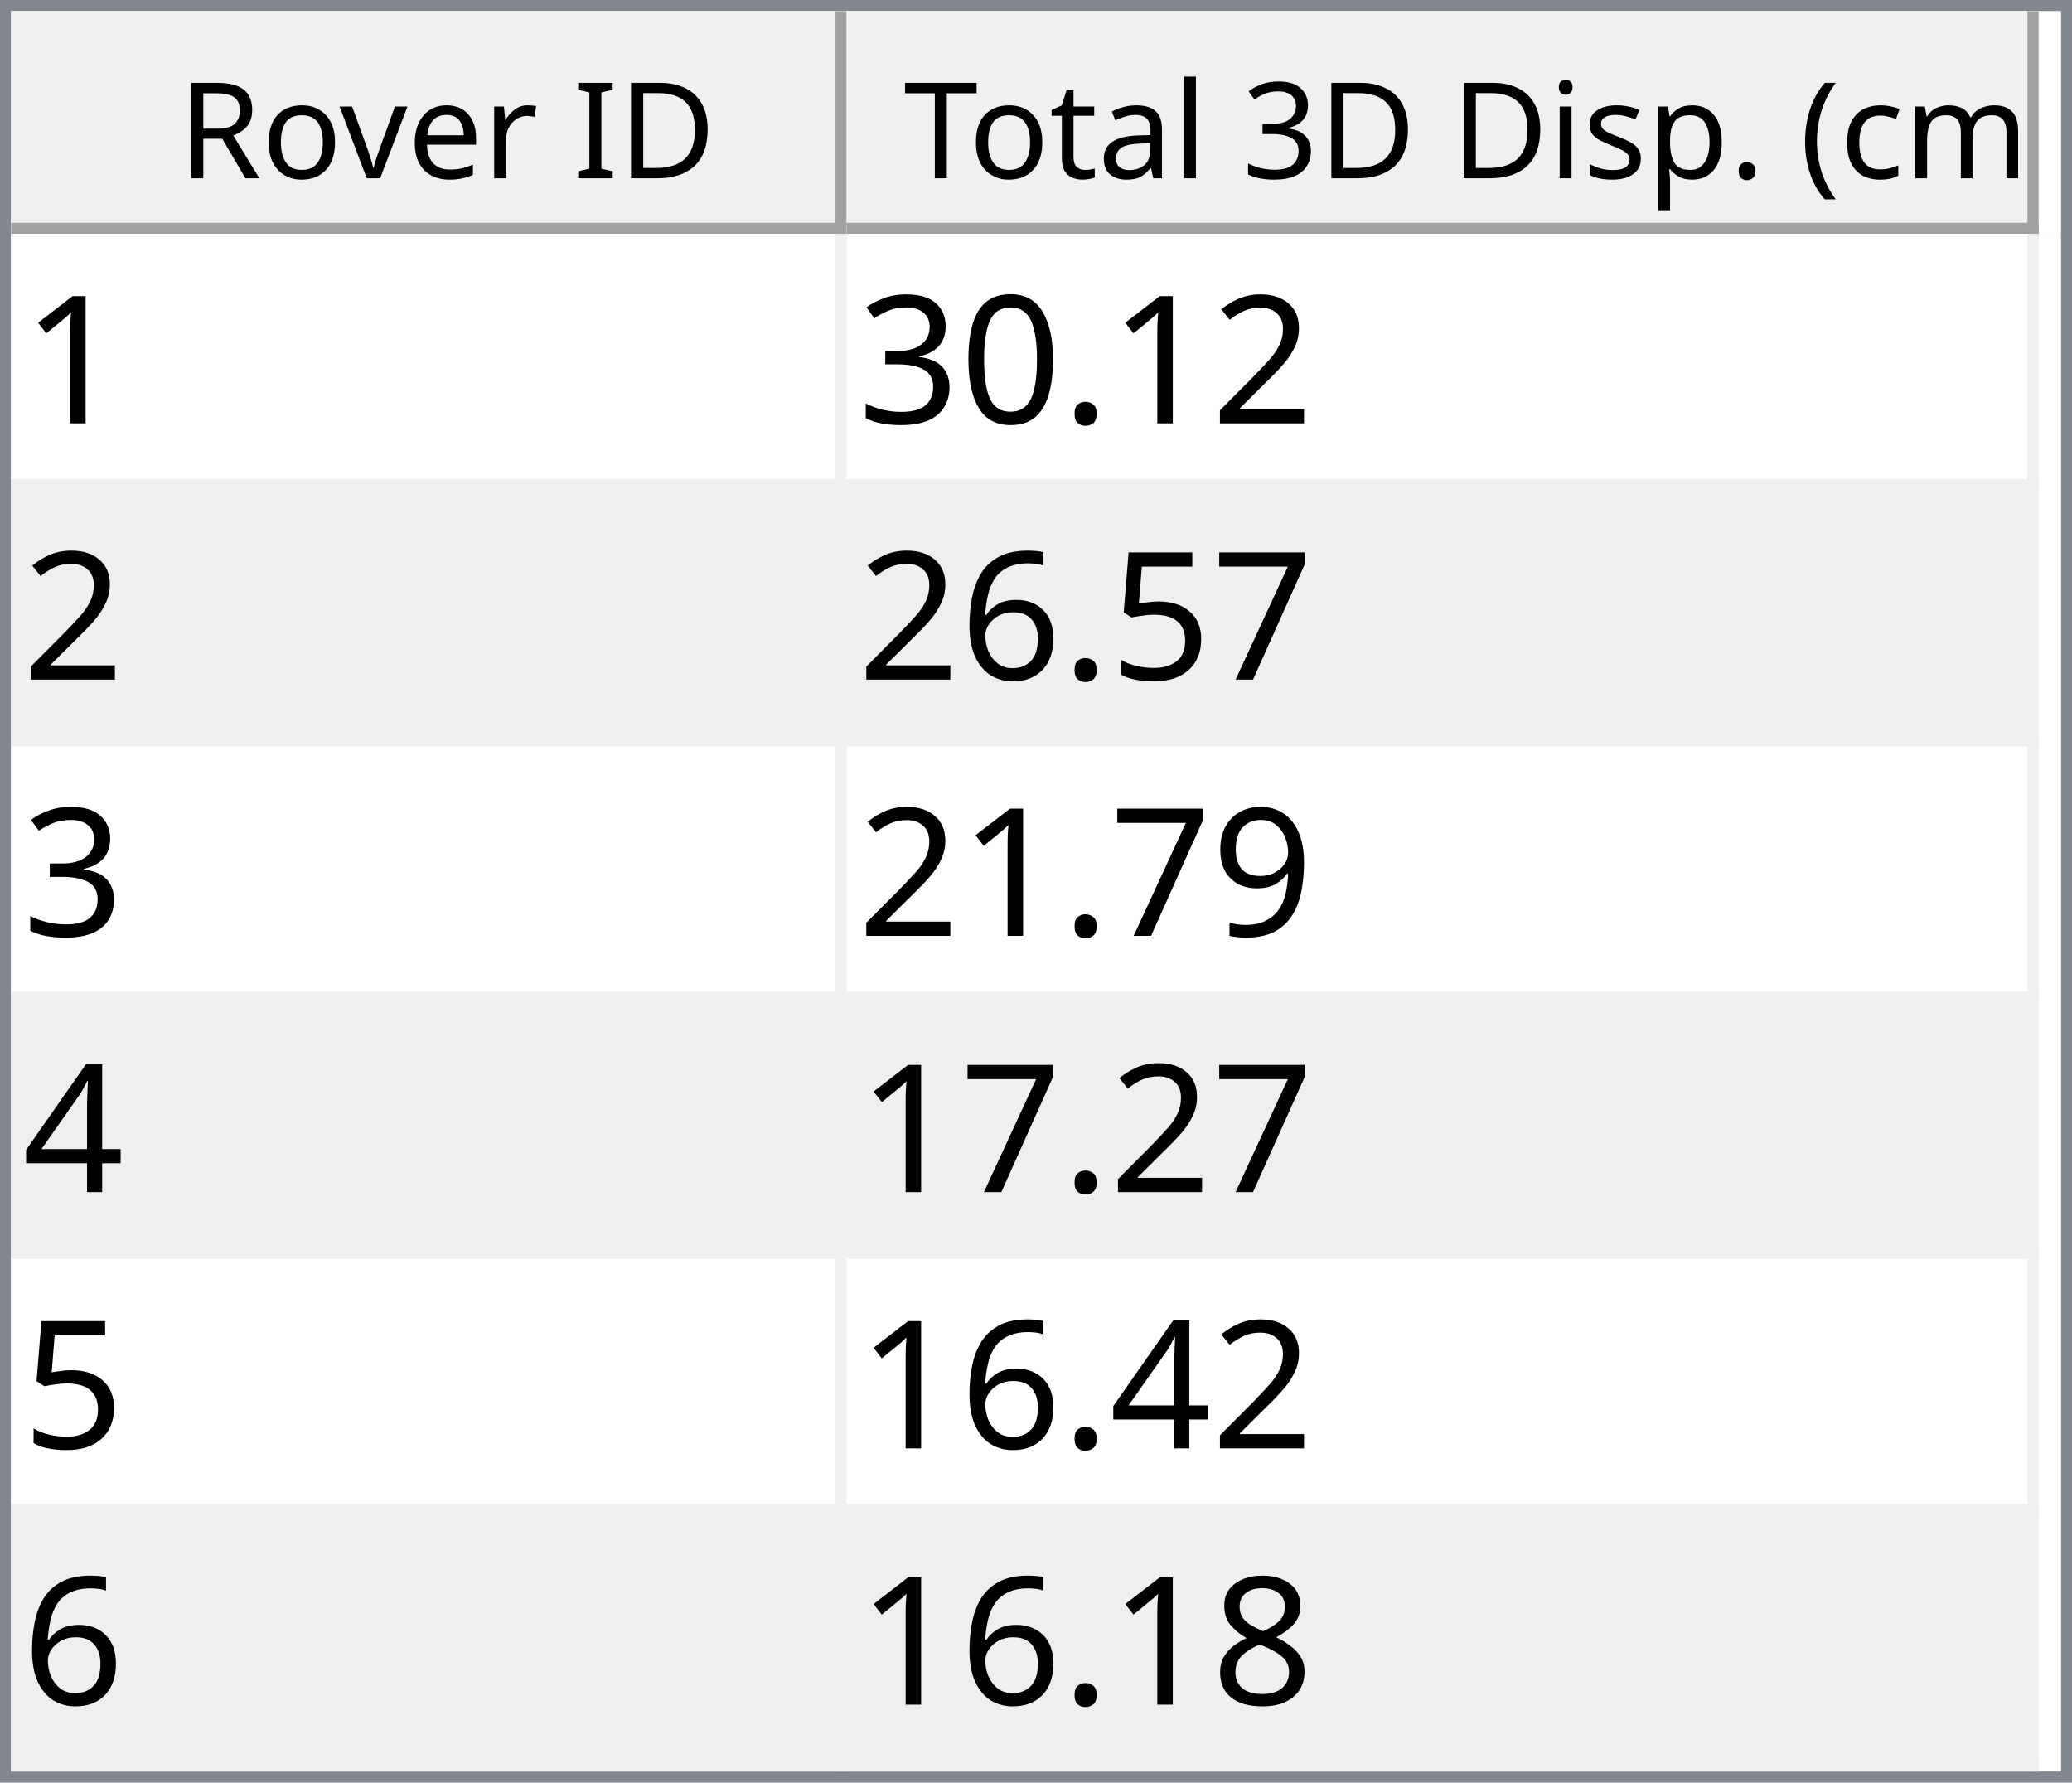
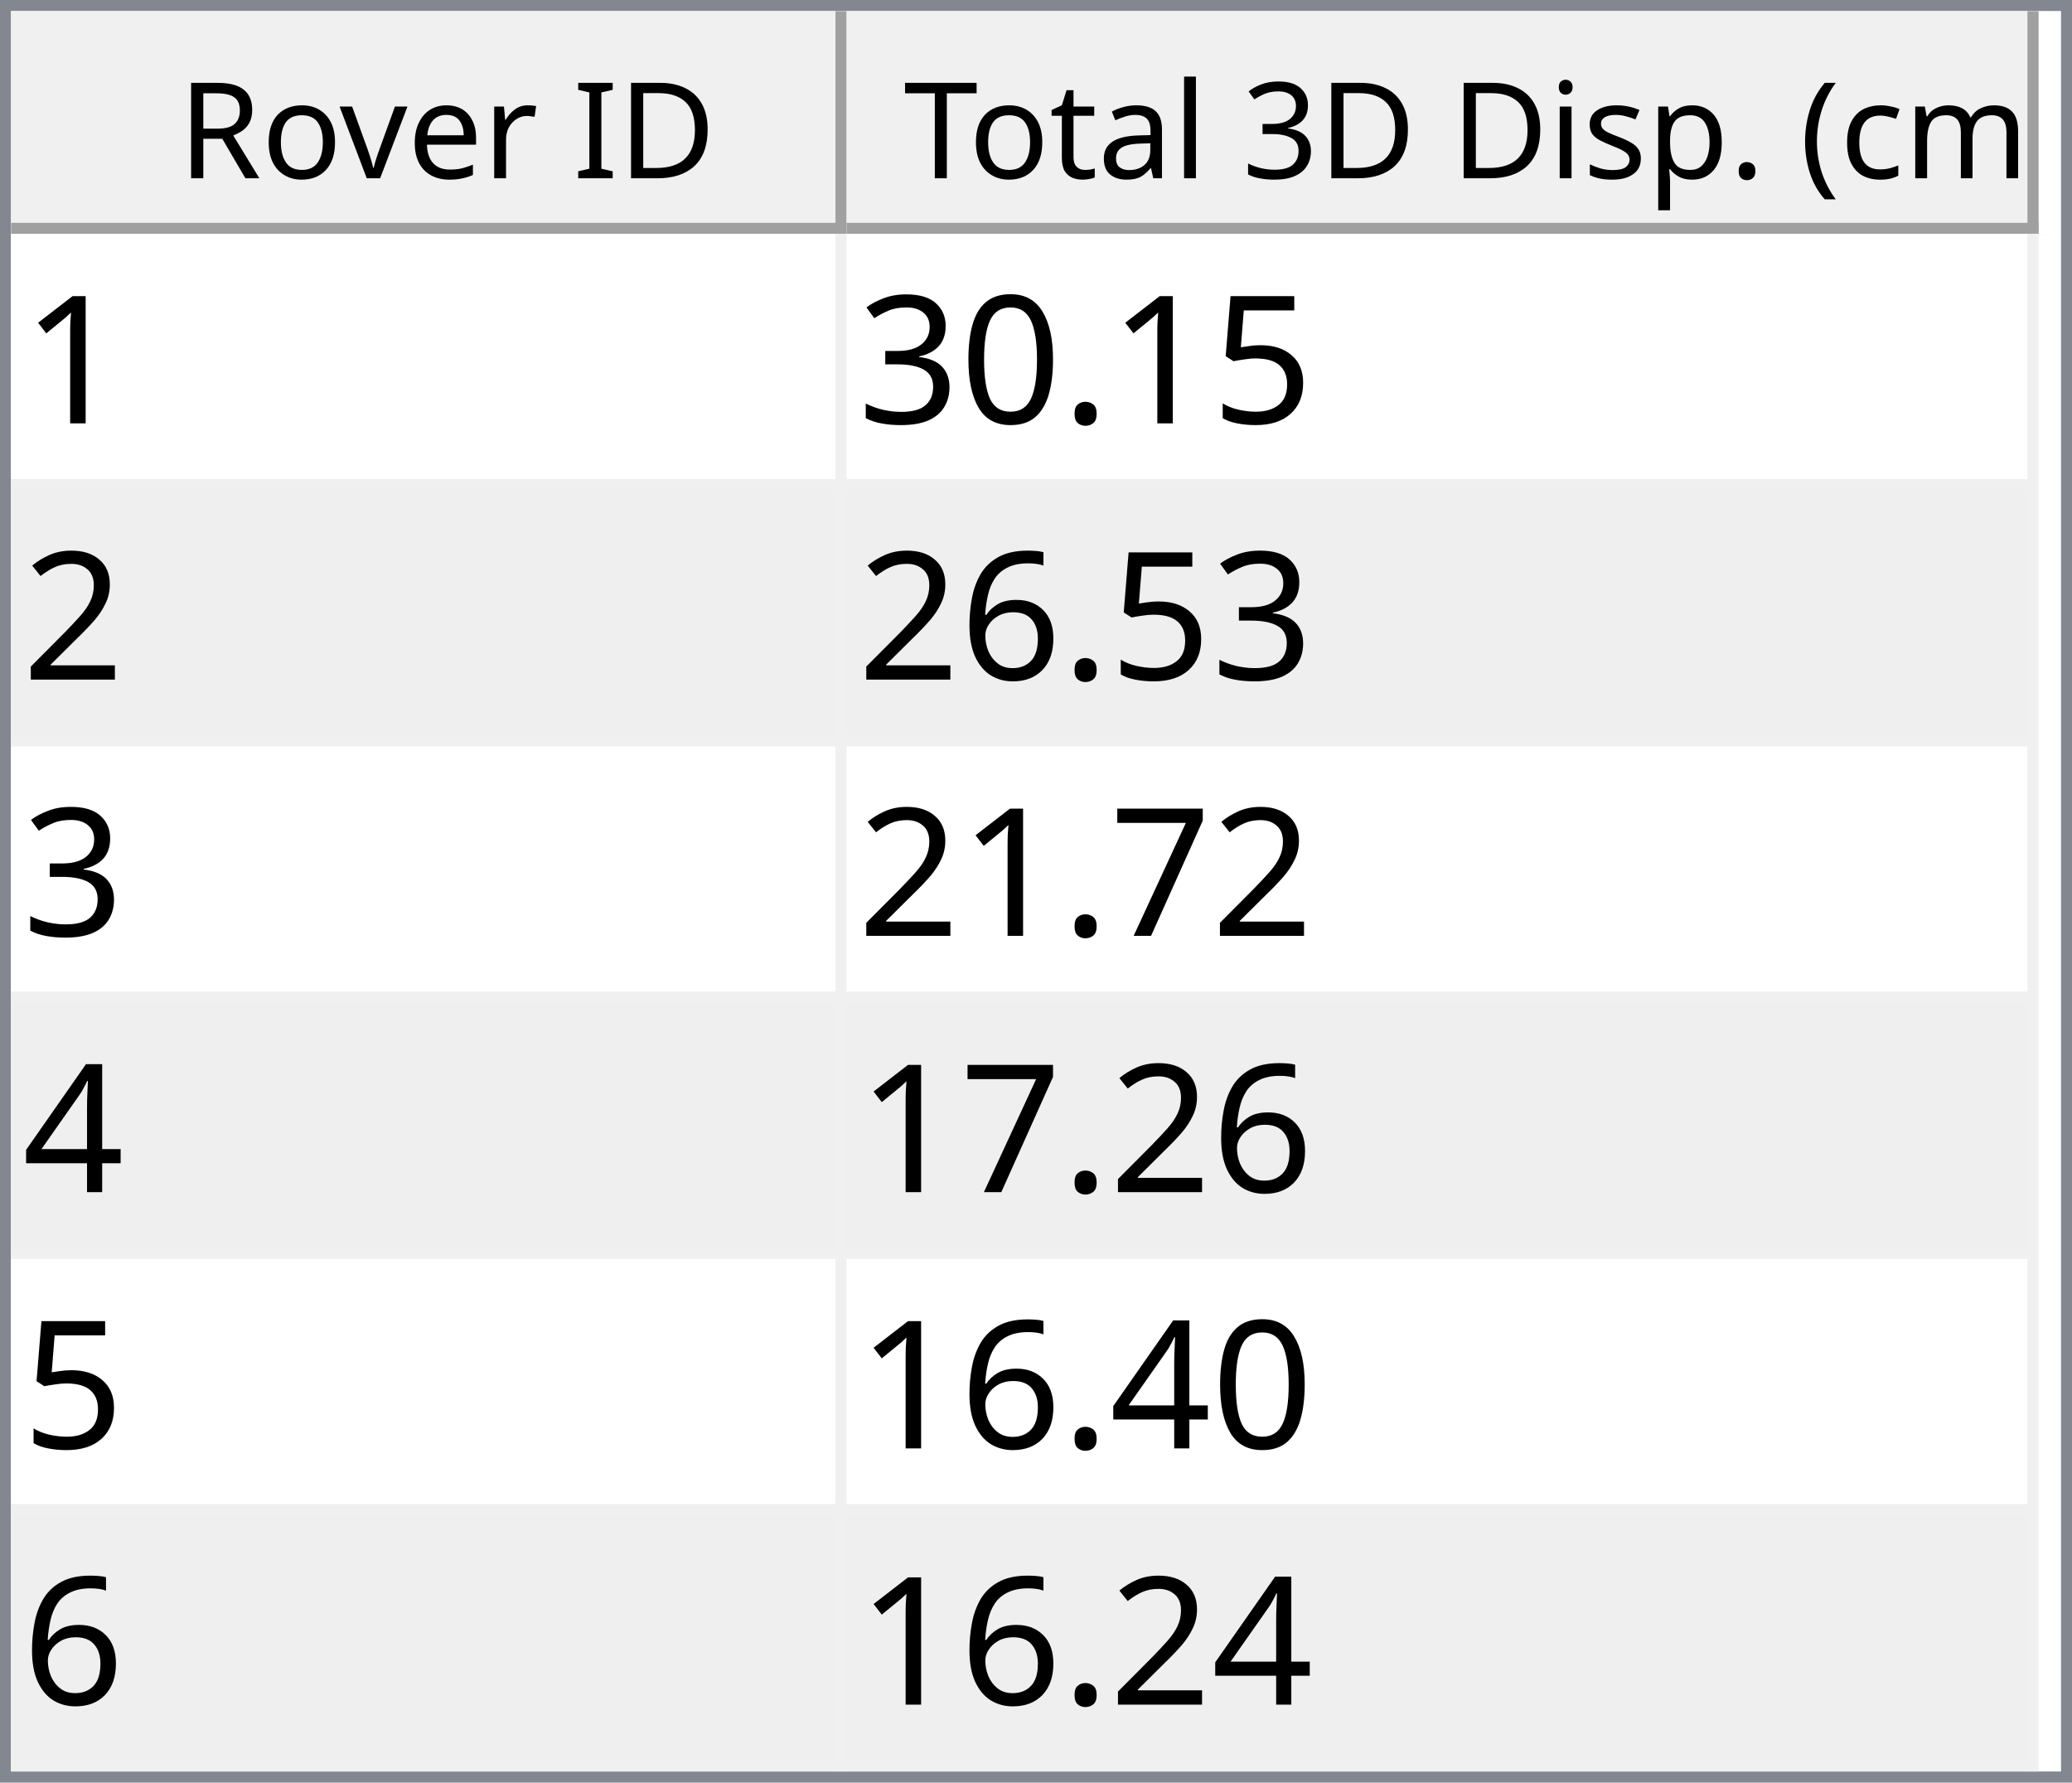
<svg xmlns="http://www.w3.org/2000/svg" style="fill-opacity:1; color-rendering:auto; color-interpolation:auto; text-rendering:auto; stroke:black; stroke-linecap:square; stroke-miterlimit:10; shape-rendering:auto; stroke-opacity:1; fill:black; stroke-dasharray:none; font-weight:normal; stroke-width:1; font-family:'Dialog'; font-style:normal; stroke-linejoin:miter; font-size:12px; stroke-dashoffset:0; image-rendering:auto;" width="186" height="160">
  <defs id="genericDefs" />
  <g>
    <defs id="defs1">
      <clipPath clipPathUnits="userSpaceOnUse" id="clipPath1">
        <path d="M0 0 L186 0 L186 160 L0 160 L0 0 Z" />
      </clipPath>
      <clipPath clipPathUnits="userSpaceOnUse" id="clipPath2">
        <path d="M0 0 L0 160 L186 160 L186 0 Z" />
      </clipPath>
      <clipPath clipPathUnits="userSpaceOnUse" id="clipPath3">
        <path d="M0 0 L0 20 L184 20 L184 0 Z" />
      </clipPath>
      <clipPath clipPathUnits="userSpaceOnUse" id="clipPath4">
        <path d="M0 0 L0 20 L75 20 L75 0 Z" />
      </clipPath>
      <clipPath clipPathUnits="userSpaceOnUse" id="clipPath5">
        <path d="M1 1 L1 19 L74 19 L74 1 Z" />
      </clipPath>
      <clipPath clipPathUnits="userSpaceOnUse" id="clipPath6">
        <path d="M0 0 L0 18 L73 18 L73 0 Z" />
      </clipPath>
      <clipPath clipPathUnits="userSpaceOnUse" id="clipPath7">
        <path d="M-0.5 -0.5 L-0.5 19.5 L74.5 19.5 L74.5 -0.5 Z" />
      </clipPath>
      <clipPath clipPathUnits="userSpaceOnUse" id="clipPath8">
        <path d="M0 0 L0 20 L107 20 L107 0 Z" />
      </clipPath>
      <clipPath clipPathUnits="userSpaceOnUse" id="clipPath9">
        <path d="M1 1 L1 19 L106 19 L106 1 Z" />
      </clipPath>
      <clipPath clipPathUnits="userSpaceOnUse" id="clipPath10">
        <path d="M0 0 L0 18 L105 18 L105 0 Z" />
      </clipPath>
      <clipPath clipPathUnits="userSpaceOnUse" id="clipPath11">
        <path d="M-0.5 -0.5 L-0.5 19.5 L106.5 19.5 L106.5 -0.5 Z" />
      </clipPath>
      <clipPath clipPathUnits="userSpaceOnUse" id="clipPath12">
        <path d="M0 0 L0 138 L184 138 L184 0 Z" />
      </clipPath>
      <clipPath clipPathUnits="userSpaceOnUse" id="clipPath13">
        <path d="M0 0 L0 138 L182 138 L182 0 Z" />
      </clipPath>
      <clipPath clipPathUnits="userSpaceOnUse" id="clipPath14">
        <path d="M-0.5 -0.5 L-0.5 137.5 L181.5 137.5 L181.5 -0.5 Z" />
      </clipPath>
      <clipPath clipPathUnits="userSpaceOnUse" id="clipPath15">
        <path d="M0 0 L0 22 L74 22 L74 0 Z" />
      </clipPath>
      <clipPath clipPathUnits="userSpaceOnUse" id="clipPath16">
        <path d="M0 0 L0 22 L106 22 L106 0 Z" />
      </clipPath>
      <font horiz-adv-x="64.551" id="font1">
        <font-face ascent="107.91" descent="25.098" units-per-em="100" style="font-style:normal; font-family:Segoe UI; font-weight:normal;" />
        <missing-glyph horiz-adv-x="64.551" d="M8.109 0 L8.109 68.266 L56.453 68.266 L56.453 0 L8.109 0 ZM15.328 7.234 L49.219 7.234 L49.219 61.031 L15.328 61.031 L15.328 7.234 Z" />
        <glyph unicode="D" horiz-adv-x="70.117" d="M9.188 0 L9.188 70.016 L28.516 70.016 Q65.531 70.016 65.531 35.891 Q65.531 19.672 55.25 9.836 Q44.969 0 27.734 0 L9.188 0 ZM17.391 62.594 L17.391 7.422 L27.828 7.422 Q41.609 7.422 49.273 14.797 Q56.938 22.172 56.938 35.688 Q56.938 62.594 28.328 62.594 L17.391 62.594 Z" />
        <glyph unicode="I" horiz-adv-x="26.611" d="M17.391 0 L9.188 0 L9.188 70.016 L17.391 70.016 L17.391 0 Z" />
        <glyph unicode=" " horiz-adv-x="27.393" d="" />
        <glyph unicode="r" horiz-adv-x="34.766" d="M34.188 41.891 Q32.078 43.5 28.125 43.5 Q23 43.5 19.555 38.672 Q16.109 33.844 16.109 25.484 L16.109 0 L8.109 0 L8.109 50 L16.109 50 L16.109 39.703 L16.312 39.703 Q18.016 44.969 21.531 47.922 Q25.047 50.875 29.391 50.875 Q32.516 50.875 34.188 50.203 L34.188 41.891 Z" />
        <glyph unicode="e" horiz-adv-x="52.295" d="M48.297 23 L12.984 23 Q13.188 14.656 17.484 10.109 Q21.781 5.562 29.297 5.562 Q37.75 5.562 44.828 11.141 L44.828 3.609 Q38.234 -1.172 27.391 -1.172 Q16.797 -1.172 10.742 5.641 Q4.688 12.453 4.688 24.812 Q4.688 36.469 11.305 43.82 Q17.922 51.172 27.734 51.172 Q37.547 51.172 42.922 44.828 Q48.297 38.484 48.297 27.203 L48.297 23 ZM40.094 29.781 Q40.047 36.719 36.75 40.578 Q33.453 44.438 27.594 44.438 Q21.922 44.438 17.969 40.383 Q14.016 36.328 13.094 29.781 L40.094 29.781 Z" />
        <glyph unicode="v" horiz-adv-x="47.9" d="M47.406 50 L27.484 0 L19.625 0 L0.688 50 L9.469 50 L22.172 13.672 Q23.578 9.672 23.922 6.688 L24.125 6.688 Q24.609 10.453 25.688 13.484 L38.969 50 L47.406 50 Z" />
        <glyph unicode="o" horiz-adv-x="58.594" d="M29 -1.172 Q17.922 -1.172 11.305 5.836 Q4.688 12.844 4.688 24.422 Q4.688 37.016 11.57 44.094 Q18.453 51.172 30.172 51.172 Q41.359 51.172 47.633 44.289 Q53.906 37.406 53.906 25.203 Q53.906 13.234 47.141 6.031 Q40.375 -1.172 29 -1.172 ZM29.594 44.438 Q21.875 44.438 17.383 39.188 Q12.891 33.938 12.891 24.703 Q12.891 15.828 17.43 10.695 Q21.969 5.562 29.594 5.562 Q37.359 5.562 41.531 10.594 Q45.703 15.625 45.703 24.906 Q45.703 34.281 41.531 39.359 Q37.359 44.438 29.594 44.438 Z" />
        <glyph unicode="R" horiz-adv-x="59.814" d="M59.375 0 L49.609 0 L37.891 19.625 Q36.281 22.359 34.766 24.289 Q33.25 26.219 31.664 27.438 Q30.078 28.656 28.25 29.219 Q26.422 29.781 24.125 29.781 L17.391 29.781 L17.391 0 L9.188 0 L9.188 70.016 L30.078 70.016 Q34.672 70.016 38.555 68.867 Q42.438 67.719 45.289 65.375 Q48.141 63.031 49.758 59.547 Q51.375 56.062 51.375 51.375 Q51.375 47.703 50.273 44.656 Q49.172 41.609 47.148 39.211 Q45.125 36.812 42.266 35.133 Q39.406 33.453 35.844 32.516 L35.844 32.328 Q37.594 31.547 38.891 30.547 Q40.188 29.547 41.359 28.18 Q42.531 26.812 43.68 25.078 Q44.828 23.344 46.234 21.047 L59.375 0 ZM17.391 62.594 L17.391 37.203 L28.516 37.203 Q31.594 37.203 34.203 38.133 Q36.812 39.062 38.719 40.797 Q40.625 42.531 41.703 45.047 Q42.781 47.562 42.781 50.688 Q42.781 56.297 39.141 59.445 Q35.5 62.594 28.609 62.594 L17.391 62.594 Z" />
        <glyph unicode=")" horiz-adv-x="30.176" d="M8.297 -15.922 L1.172 -15.922 Q16.406 2.344 16.406 26.812 Q16.406 51.469 1.078 70.016 L8.297 70.016 Q23.531 52.156 23.531 26.703 Q23.531 1.375 8.297 -15.922 Z" />
        <glyph unicode="m" horiz-adv-x="86.133" d="M79.109 0 L71.094 0 L71.094 28.719 Q71.094 37.016 68.531 40.727 Q65.969 44.438 59.906 44.438 Q54.781 44.438 51.195 39.75 Q47.609 35.062 47.609 28.516 L47.609 0 L39.594 0 L39.594 29.688 Q39.594 44.438 28.219 44.438 Q22.953 44.438 19.531 40.016 Q16.109 35.594 16.109 28.516 L16.109 0 L8.109 0 L8.109 50 L16.109 50 L16.109 42.094 L16.312 42.094 Q21.625 51.172 31.844 51.172 Q36.969 51.172 40.773 48.312 Q44.578 45.453 46 40.828 Q51.562 51.172 62.594 51.172 Q79.109 51.172 79.109 30.812 L79.109 0 Z" />
        <glyph unicode="c" horiz-adv-x="46.191" d="M42.188 2.297 Q36.422 -1.172 28.516 -1.172 Q17.828 -1.172 11.258 5.789 Q4.688 12.75 4.688 23.828 Q4.688 36.188 11.766 43.68 Q18.844 51.172 30.672 51.172 Q37.25 51.172 42.281 48.734 L42.281 40.531 Q36.719 44.438 30.375 44.438 Q22.703 44.438 17.797 38.945 Q12.891 33.453 12.891 24.516 Q12.891 15.719 17.508 10.641 Q22.125 5.562 29.891 5.562 Q36.422 5.562 42.188 9.906 L42.188 2.297 Z" />
        <glyph unicode="(" horiz-adv-x="30.176" d="M29.109 -15.922 L21.969 -15.922 Q6.844 1.375 6.844 26.703 Q6.844 52.156 21.969 70.016 L29.203 70.016 Q13.875 51.469 13.875 26.812 Q13.875 2.344 29.109 -15.922 Z" />
        <glyph unicode="." horiz-adv-x="21.68" d="M10.891 -1.078 Q8.641 -1.078 7.055 0.539 Q5.469 2.156 5.469 4.391 Q5.469 6.641 7.055 8.273 Q8.641 9.906 10.891 9.906 Q13.188 9.906 14.797 8.273 Q16.406 6.641 16.406 4.391 Q16.406 2.156 14.797 0.539 Q13.188 -1.078 10.891 -1.078 Z" />
        <glyph unicode="p" horiz-adv-x="58.789" d="M16.312 7.234 L16.109 7.234 L16.109 -23 L8.109 -23 L8.109 50 L16.109 50 L16.109 41.219 L16.312 41.219 Q22.219 51.172 33.594 51.172 Q43.266 51.172 48.688 44.461 Q54.109 37.75 54.109 26.469 Q54.109 13.922 48 6.375 Q41.891 -1.172 31.297 -1.172 Q21.578 -1.172 16.312 7.234 ZM16.109 27.391 L16.109 20.406 Q16.109 14.203 20.141 9.883 Q24.172 5.562 30.375 5.562 Q37.641 5.562 41.773 11.133 Q45.906 16.703 45.906 26.609 Q45.906 34.969 42.047 39.703 Q38.188 44.438 31.594 44.438 Q24.609 44.438 20.359 39.578 Q16.109 34.719 16.109 27.391 Z" />
        <glyph unicode="s" horiz-adv-x="42.432" d="M5.078 1.812 L5.078 10.406 Q11.625 5.562 19.484 5.562 Q30.031 5.562 30.031 12.594 Q30.031 14.594 29.125 15.992 Q28.219 17.391 26.68 18.461 Q25.141 19.531 23.07 20.383 Q21 21.234 18.609 22.172 Q15.281 23.484 12.766 24.828 Q10.25 26.172 8.57 27.859 Q6.891 29.547 6.031 31.695 Q5.172 33.844 5.172 36.719 Q5.172 40.234 6.789 42.945 Q8.406 45.656 11.086 47.484 Q13.766 49.312 17.211 50.242 Q20.656 51.172 24.312 51.172 Q30.812 51.172 35.938 48.922 L35.938 40.828 Q30.422 44.438 23.25 44.438 Q21 44.438 19.195 43.922 Q17.391 43.406 16.094 42.477 Q14.797 41.547 14.086 40.258 Q13.375 38.969 13.375 37.406 Q13.375 35.453 14.086 34.133 Q14.797 32.812 16.164 31.789 Q17.531 30.766 19.484 29.938 Q21.438 29.109 23.922 28.125 Q27.25 26.859 29.883 25.516 Q32.516 24.172 34.375 22.484 Q36.234 20.797 37.234 18.602 Q38.234 16.406 38.234 13.375 Q38.234 9.672 36.602 6.938 Q34.969 4.203 32.234 2.398 Q29.5 0.594 25.93 -0.289 Q22.359 -1.172 18.453 -1.172 Q10.75 -1.172 5.078 1.812 Z" />
        <glyph unicode="i" horiz-adv-x="24.219" d="M12.203 62.703 Q10.062 62.703 8.547 64.164 Q7.031 65.625 7.031 67.875 Q7.031 70.125 8.547 71.609 Q10.062 73.094 12.203 73.094 Q14.406 73.094 15.945 71.609 Q17.484 70.125 17.484 67.875 Q17.484 65.719 15.945 64.211 Q14.406 62.703 12.203 62.703 ZM16.109 0 L8.109 0 L8.109 50 L16.109 50 L16.109 0 Z" />
        <glyph unicode="3" horiz-adv-x="53.906" d="M46.531 19.828 Q46.531 15.094 44.75 11.211 Q42.969 7.328 39.719 4.57 Q36.469 1.812 31.93 0.297 Q27.391 -1.219 21.922 -1.219 Q11.922 -1.219 6 2.594 L6 11.188 Q13.094 5.609 22.219 5.609 Q25.875 5.609 28.828 6.539 Q31.781 7.469 33.906 9.227 Q36.031 10.984 37.18 13.477 Q38.328 15.969 38.328 19.094 Q38.328 32.812 18.797 32.812 L12.984 32.812 L12.984 39.594 L18.5 39.594 Q35.797 39.594 35.797 52.484 Q35.797 64.406 22.609 64.406 Q15.188 64.406 8.688 59.422 L8.688 67.188 Q15.375 71.188 24.609 71.188 Q29 71.188 32.57 69.969 Q36.141 68.75 38.68 66.555 Q41.219 64.359 42.609 61.281 Q44 58.203 44 54.5 Q44 40.672 30.031 36.719 L30.031 36.531 Q33.594 36.141 36.625 34.797 Q39.656 33.453 41.852 31.305 Q44.047 29.156 45.289 26.25 Q46.531 23.344 46.531 19.828 Z" />
        <glyph unicode="l" horiz-adv-x="24.219" d="M16.109 0 L8.109 0 L8.109 74.031 L16.109 74.031 L16.109 0 Z" />
        <glyph unicode="a" horiz-adv-x="50.879" d="M43.891 0 L35.891 0 L35.891 7.812 L35.688 7.812 Q30.469 -1.172 20.312 -1.172 Q12.844 -1.172 8.617 2.781 Q4.391 6.734 4.391 13.281 Q4.391 27.297 20.906 29.594 L35.891 31.688 Q35.891 44.438 25.594 44.438 Q16.547 44.438 9.281 38.281 L9.281 46.484 Q16.656 51.172 26.266 51.172 Q43.891 51.172 43.891 32.516 L43.891 0 ZM35.891 25.297 L23.828 23.641 Q18.266 22.859 15.43 20.875 Q12.594 18.891 12.594 13.875 Q12.594 10.203 15.211 7.883 Q17.828 5.562 22.172 5.562 Q28.125 5.562 32.008 9.742 Q35.891 13.922 35.891 20.312 L35.891 25.297 Z" />
        <glyph unicode="t" horiz-adv-x="33.887" d="M31.297 0.484 Q28.469 -1.078 23.828 -1.078 Q10.688 -1.078 10.688 13.578 L10.688 43.172 L2.094 43.172 L2.094 50 L10.688 50 L10.688 62.203 L18.703 64.797 L18.703 50 L31.297 50 L31.297 43.172 L18.703 43.172 L18.703 14.984 Q18.703 9.969 20.414 7.82 Q22.125 5.672 26.078 5.672 Q29.109 5.672 31.297 7.328 L31.297 0.484 Z" />
        <glyph unicode="T" horiz-adv-x="52.393" d="M50.594 62.594 L30.375 62.594 L30.375 0 L22.172 0 L22.172 62.594 L2 62.594 L2 70.016 L50.594 70.016 L50.594 62.594 Z" />
      </font>
      <font horiz-adv-x="75.0" id="font2">
        <font-face ascent="100.537" descent="21.973" units-per-em="100" style="font-style:normal; font-family:sans-serif; font-weight:normal;" />
        <missing-glyph horiz-adv-x="75.0" d="M12.5 0 L12.5 62.5 L62.5 62.5 L62.5 0 L12.5 0 ZM14.062 1.562 L60.938 1.562 L60.938 60.938 L14.062 60.938 L14.062 1.562 Z" />
        <glyph unicode="1" horiz-adv-x="55.615" d="M37.25 0 L28.469 0 L28.469 56 Q25.297 52.984 20.141 49.953 Q14.984 46.922 10.891 45.406 L10.891 53.906 Q18.266 57.375 23.781 62.305 Q29.297 67.234 31.594 71.875 L37.25 71.875 L37.25 0 Z" />
-         <glyph unicode="2" horiz-adv-x="55.615" d="M50.344 8.453 L50.344 0 L3.031 0 Q2.938 3.172 4.047 6.109 Q5.859 10.938 9.836 15.625 Q13.812 20.312 21.344 26.469 Q33.016 36.031 37.117 41.625 Q41.219 47.219 41.219 52.203 Q41.219 57.422 37.477 61.008 Q33.734 64.594 27.734 64.594 Q21.391 64.594 17.578 60.789 Q13.766 56.984 13.719 50.25 L4.688 51.172 Q5.609 61.281 11.664 66.578 Q17.719 71.875 27.938 71.875 Q38.234 71.875 44.242 66.164 Q50.25 60.453 50.25 52 Q50.25 47.703 48.492 43.555 Q46.734 39.406 42.656 34.812 Q38.578 30.219 29.109 22.219 Q21.188 15.578 18.945 13.211 Q16.703 10.844 15.234 8.453 L50.344 8.453 Z" />
+         <glyph unicode="5" horiz-adv-x="55.615" d="M4.156 18.75 L13.375 19.531 Q14.406 12.797 18.141 9.398 Q21.875 6 27.156 6 Q33.5 6 37.891 10.789 Q42.281 15.578 42.281 23.484 Q42.281 31 38.062 35.352 Q33.844 39.703 27 39.703 Q22.75 39.703 19.336 37.773 Q15.922 35.844 13.969 32.766 L5.719 33.844 L12.641 70.609 L48.25 70.609 L48.25 62.203 L19.672 62.203 L15.828 42.969 Q22.266 47.469 29.344 47.469 Q38.719 47.469 45.164 40.969 Q51.609 34.469 51.609 24.266 Q51.609 14.547 45.953 7.469 Q39.062 -1.219 27.156 -1.219 Q17.391 -1.219 11.211 4.25 Q5.031 9.719 4.156 18.75 Z" />
        <glyph unicode="." horiz-adv-x="27.783" d="M9.078 0 L9.078 10.016 L19.094 10.016 L19.094 0 L9.078 0 Z" />
        <glyph unicode="0" horiz-adv-x="55.615" d="M4.156 35.297 Q4.156 48 6.766 55.742 Q9.375 63.484 14.523 67.68 Q19.672 71.875 27.484 71.875 Q33.25 71.875 37.594 69.555 Q41.938 67.234 44.773 62.867 Q47.609 58.5 49.219 52.227 Q50.828 45.953 50.828 35.297 Q50.828 22.703 48.242 14.969 Q45.656 7.234 40.508 3.008 Q35.359 -1.219 27.484 -1.219 Q17.141 -1.219 11.234 6.203 Q4.156 15.141 4.156 35.297 ZM13.188 35.297 Q13.188 17.672 17.312 11.836 Q21.438 6 27.484 6 Q33.547 6 37.672 11.859 Q41.797 17.719 41.797 35.297 Q41.797 52.984 37.672 58.789 Q33.547 64.594 27.391 64.594 Q21.344 64.594 17.719 59.469 Q13.188 52.938 13.188 35.297 Z" />
        <glyph unicode="3" horiz-adv-x="55.615" d="M4.203 18.891 L12.984 20.062 Q14.5 12.594 18.141 9.297 Q21.781 6 27 6 Q33.203 6 37.477 10.297 Q41.75 14.594 41.75 20.953 Q41.75 27 37.797 30.93 Q33.844 34.859 27.734 34.859 Q25.25 34.859 21.531 33.891 L22.516 41.609 Q23.391 41.5 23.922 41.5 Q29.547 41.5 34.039 44.43 Q38.531 47.359 38.531 53.469 Q38.531 58.297 35.258 61.477 Q31.984 64.656 26.812 64.656 Q21.688 64.656 18.266 61.43 Q14.844 58.203 13.875 51.766 L5.078 53.328 Q6.688 62.156 12.398 67.016 Q18.109 71.875 26.609 71.875 Q32.469 71.875 37.398 69.359 Q42.328 66.844 44.945 62.5 Q47.562 58.156 47.562 53.266 Q47.562 48.641 45.07 44.828 Q42.578 41.016 37.703 38.766 Q44.047 37.312 47.562 32.695 Q51.078 28.078 51.078 21.141 Q51.078 11.766 44.242 5.25 Q37.406 -1.266 26.953 -1.266 Q17.531 -1.266 11.305 4.352 Q5.078 9.969 4.203 18.891 Z" />
+         <glyph unicode="2" horiz-adv-x="55.615" d="M50.344 8.453 L50.344 0 L3.031 0 Q2.938 3.172 4.047 6.109 Q5.859 10.938 9.836 15.625 Q13.812 20.312 21.344 26.469 Q33.016 36.031 37.117 41.625 Q41.219 47.219 41.219 52.203 Q41.219 57.422 37.477 61.008 Q33.734 64.594 27.734 64.594 Q21.391 64.594 17.578 60.789 Q13.766 56.984 13.719 50.25 L4.688 51.172 Q5.609 61.281 11.664 66.578 Q17.719 71.875 27.938 71.875 Q38.234 71.875 44.242 66.164 Q50.25 60.453 50.25 52 Q50.25 47.703 48.492 43.555 Q46.734 39.406 42.656 34.812 Q38.578 30.219 29.109 22.219 Q21.188 15.578 18.945 13.211 Q16.703 10.844 15.234 8.453 L50.344 8.453 Z" />
+         <glyph unicode="6" horiz-adv-x="55.615" d="M49.75 54.047 L41.016 53.375 Q39.844 58.547 37.703 60.891 Q34.125 64.656 28.906 64.656 Q24.703 64.656 21.531 62.312 Q17.391 59.281 14.992 53.469 Q12.594 47.656 12.5 36.922 Q15.672 41.75 20.266 44.094 Q24.859 46.438 29.891 46.438 Q38.672 46.438 44.852 39.969 Q51.031 33.5 51.031 23.25 Q51.031 16.5 48.125 10.719 Q45.219 4.938 40.141 1.859 Q35.062 -1.219 28.609 -1.219 Q17.625 -1.219 10.695 6.859 Q3.766 14.938 3.766 33.5 Q3.766 54.25 11.422 63.672 Q18.109 71.875 29.438 71.875 Q37.891 71.875 43.289 67.141 Q48.688 62.406 49.75 54.047 ZM13.875 23.188 Q13.875 18.656 15.797 14.508 Q17.719 10.359 21.188 8.18 Q24.656 6 28.469 6 Q34.031 6 38.039 10.492 Q42.047 14.984 42.047 22.703 Q42.047 30.125 38.086 34.398 Q34.125 38.672 28.125 38.672 Q22.172 38.672 18.023 34.398 Q13.875 30.125 13.875 23.188 Z" />
        <glyph unicode="7" horiz-adv-x="55.615" d="M4.734 62.203 L4.734 70.656 L51.078 70.656 L51.078 63.812 Q44.234 56.547 37.523 44.484 Q30.812 32.422 27.156 19.672 Q24.516 10.688 23.781 0 L14.75 0 Q14.891 8.453 18.062 20.414 Q21.234 32.375 27.172 43.484 Q33.109 54.594 39.797 62.203 L4.734 62.203 Z" />
-         <glyph unicode="5" horiz-adv-x="55.615" d="M4.156 18.75 L13.375 19.531 Q14.406 12.797 18.141 9.398 Q21.875 6 27.156 6 Q33.5 6 37.891 10.789 Q42.281 15.578 42.281 23.484 Q42.281 31 38.062 35.352 Q33.844 39.703 27 39.703 Q22.75 39.703 19.336 37.773 Q15.922 35.844 13.969 32.766 L5.719 33.844 L12.641 70.609 L48.25 70.609 L48.25 62.203 L19.672 62.203 L15.828 42.969 Q22.266 47.469 29.344 47.469 Q38.719 47.469 45.164 40.969 Q51.609 34.469 51.609 24.266 Q51.609 14.547 45.953 7.469 Q39.062 -1.219 27.156 -1.219 Q17.391 -1.219 11.211 4.25 Q5.031 9.719 4.156 18.75 Z" />
-         <glyph unicode="6" horiz-adv-x="55.615" d="M49.75 54.047 L41.016 53.375 Q39.844 58.547 37.703 60.891 Q34.125 64.656 28.906 64.656 Q24.703 64.656 21.531 62.312 Q17.391 59.281 14.992 53.469 Q12.594 47.656 12.5 36.922 Q15.672 41.75 20.266 44.094 Q24.859 46.438 29.891 46.438 Q38.672 46.438 44.852 39.969 Q51.031 33.5 51.031 23.25 Q51.031 16.5 48.125 10.719 Q45.219 4.938 40.141 1.859 Q35.062 -1.219 28.609 -1.219 Q17.625 -1.219 10.695 6.859 Q3.766 14.938 3.766 33.5 Q3.766 54.25 11.422 63.672 Q18.109 71.875 29.438 71.875 Q37.891 71.875 43.289 67.141 Q48.688 62.406 49.75 54.047 ZM13.875 23.188 Q13.875 18.656 15.797 14.508 Q17.719 10.359 21.188 8.18 Q24.656 6 28.469 6 Q34.031 6 38.039 10.492 Q42.047 14.984 42.047 22.703 Q42.047 30.125 38.086 34.398 Q34.125 38.672 28.125 38.672 Q22.172 38.672 18.023 34.398 Q13.875 30.125 13.875 23.188 Z" />
-         <glyph unicode="9" horiz-adv-x="55.615" d="M5.469 16.547 L13.922 17.328 Q14.984 11.375 18.016 8.688 Q21.047 6 25.781 6 Q29.828 6 32.883 7.859 Q35.938 9.719 37.891 12.82 Q39.844 15.922 41.164 21.195 Q42.484 26.469 42.484 31.938 Q42.484 32.516 42.438 33.688 Q39.797 29.5 35.234 26.883 Q30.672 24.266 25.344 24.266 Q16.453 24.266 10.305 30.711 Q4.156 37.156 4.156 47.703 Q4.156 58.594 10.578 65.234 Q17 71.875 26.656 71.875 Q33.641 71.875 39.43 68.117 Q45.219 64.359 48.219 57.398 Q51.219 50.438 51.219 37.25 Q51.219 23.531 48.242 15.406 Q45.266 7.281 39.383 3.031 Q33.5 -1.219 25.594 -1.219 Q17.188 -1.219 11.867 3.445 Q6.547 8.109 5.469 16.547 ZM41.453 48.141 Q41.453 55.719 37.43 60.156 Q33.406 64.594 27.734 64.594 Q21.875 64.594 17.531 59.812 Q13.188 55.031 13.188 47.406 Q13.188 40.578 17.312 36.305 Q21.438 32.031 27.484 32.031 Q33.594 32.031 37.523 36.305 Q41.453 40.578 41.453 48.141 Z" />
        <glyph unicode="4" horiz-adv-x="55.615" d="M32.328 0 L32.328 17.141 L1.266 17.141 L1.266 25.203 L33.938 71.578 L41.109 71.578 L41.109 25.203 L50.781 25.203 L50.781 17.141 L41.109 17.141 L41.109 0 L32.328 0 ZM32.328 25.203 L32.328 57.469 L9.906 25.203 L32.328 25.203 Z" />
-         <glyph unicode="8" horiz-adv-x="55.615" d="M17.672 38.812 Q12.203 40.828 9.57 44.539 Q6.938 48.25 6.938 53.422 Q6.938 61.234 12.555 66.555 Q18.172 71.875 27.484 71.875 Q36.859 71.875 42.578 66.43 Q48.297 60.984 48.297 53.172 Q48.297 48.188 45.68 44.508 Q43.062 40.828 37.75 38.812 Q44.344 36.672 47.781 31.883 Q51.219 27.094 51.219 20.453 Q51.219 11.281 44.727 5.031 Q38.234 -1.219 27.641 -1.219 Q17.047 -1.219 10.547 5.055 Q4.047 11.328 4.047 20.703 Q4.047 27.688 7.594 32.398 Q11.141 37.109 17.672 38.812 ZM15.922 53.719 Q15.922 48.641 19.195 45.414 Q22.469 42.188 27.688 42.188 Q32.766 42.188 36.016 45.383 Q39.266 48.578 39.266 53.219 Q39.266 58.062 35.914 61.359 Q32.562 64.656 27.594 64.656 Q22.562 64.656 19.242 61.43 Q15.922 58.203 15.922 53.719 ZM13.094 20.656 Q13.094 16.891 14.875 13.375 Q16.656 9.859 20.172 7.93 Q23.688 6 27.734 6 Q34.031 6 38.133 10.055 Q42.234 14.109 42.234 20.359 Q42.234 26.703 38.016 30.859 Q33.797 35.016 27.438 35.016 Q21.234 35.016 17.164 30.914 Q13.094 26.812 13.094 20.656 Z" />
      </font>
    </defs>
    <g style="fill:white; stroke:white;">
      <rect x="0" y="0" width="186" style="clip-path:url(#clipPath1); stroke:none;" height="160" />
    </g>
    <g style="fill:white; text-rendering:optimizeSpeed; color-rendering:optimizeSpeed; image-rendering:optimizeSpeed; shape-rendering:crispEdges; stroke:white; color-interpolation:sRGB;">
      <rect x="0" width="186" height="160" y="0" style="stroke:none;" />
      <path style="stroke:none;" d="M0 160 L186 160 L186 0 L0 0 Z" />
    </g>
    <g style="fill:rgb(240,240,240); font-family:'Segoe UI'; stroke:rgb(240,240,240);">
      <rect x="0" y="0" width="186" style="clip-path:url(#clipPath2); stroke:none;" height="160" />
    </g>
    <g style="fill:rgb(130,135,144); font-family:'Segoe UI'; stroke:rgb(130,135,144);">
      <path d="M0 0 L186 0 L186 160 L0 160 L0 0 ZM1 1 L185 1 L185 159 L1 159 L1 1 Z" style="fill-rule:evenodd; clip-path:url(#clipPath2); stroke:none;" />
    </g>
    <g style="fill:white; font-family:'Segoe UI'; stroke:white;" transform="translate(1,1)">
      <rect x="0" y="0" width="184" style="clip-path:url(#clipPath3); stroke:none;" height="20" />
    </g>
    <g style="fill:rgb(240,240,240); font-family:'Segoe UI'; stroke:rgb(240,240,240);" transform="translate(1,1)">
      <rect x="0" y="0" width="75" style="clip-path:url(#clipPath4); stroke:none;" height="20" />
    </g>
    <g style="font-family:'Segoe UI';" transform="translate(2,2)">
      <text x="14" xml:space="preserve" y="14" style="clip-path:url(#clipPath6); stroke:none;">Rover ID</text>
    </g>
    <g style="fill:rgb(160,160,160); font-family:'Segoe UI'; stroke:rgb(160,160,160); stroke-linejoin:bevel;" transform="translate(1.5,1.5)">
      <line x1="74" x2="74" y1="0" style="fill:none; clip-path:url(#clipPath7);" y2="19" />
    </g>
    <g style="fill:rgb(160,160,160); font-family:'Segoe UI'; stroke:rgb(160,160,160); stroke-linejoin:bevel;" transform="matrix(1,0,0,1,1,1) translate(0.5,0.5)">
      <line x1="0" x2="74" y1="19" style="fill:none; clip-path:url(#clipPath7);" y2="19" />
    </g>
    <g style="fill:rgb(240,240,240); font-family:'Segoe UI'; stroke:rgb(240,240,240);" transform="translate(76,1)">
      <rect x="0" y="0" width="107" style="clip-path:url(#clipPath8); stroke:none;" height="20" />
    </g>
    <g style="font-family:'Segoe UI';" transform="translate(77,2)">
      <text x="1" xml:space="preserve" y="14" style="clip-path:url(#clipPath10); stroke:none;"> Total 3D Disp. (cm)</text>
    </g>
    <g style="fill:rgb(160,160,160); font-family:'Segoe UI'; stroke:rgb(160,160,160); stroke-linejoin:bevel;" transform="translate(76.5,1.5)">
      <line x1="106" x2="106" y1="0" style="fill:none; clip-path:url(#clipPath11);" y2="19" />
    </g>
    <g style="fill:rgb(160,160,160); font-family:'Segoe UI'; stroke:rgb(160,160,160); stroke-linejoin:bevel;" transform="matrix(1,0,0,1,76,1) translate(0.5,0.5)">
      <line x1="0" x2="106" y1="19" style="fill:none; clip-path:url(#clipPath11);" y2="19" />
    </g>
    <g style="fill:white; font-family:'Segoe UI'; stroke:white;" transform="translate(1,21)">
      <rect x="0" y="0" width="184" style="clip-path:url(#clipPath12); stroke:none;" height="138" />
    </g>
    <g style="fill:rgb(240,240,240); font-size:16px; font-family:sans-serif; stroke:rgb(240,240,240);" transform="translate(1,21)">
      <rect x="0" y="0" width="182" style="clip-path:url(#clipPath13); stroke:none;" height="138" />
      <line transform="translate(0.5,0.5)" x1="0" x2="181" y1="22" style="clip-path:url(#clipPath14); fill:none; stroke-linejoin:bevel;" y2="22" />
    </g>
    <g transform="matrix(1,0,0,1,1,21) translate(0.5,0.5)" style="fill:rgb(240,240,240); font-size:16px; font-family:sans-serif; stroke:rgb(240,240,240); stroke-linejoin:bevel;">
      <line x1="0" x2="181" y1="45" style="fill:none; clip-path:url(#clipPath14);" y2="45" />
    </g>
    <g transform="matrix(1,0,0,1,1,21) translate(0.5,0.5)" style="fill:rgb(240,240,240); font-size:16px; font-family:sans-serif; stroke:rgb(240,240,240); stroke-linejoin:bevel;">
      <line x1="0" x2="181" y1="68" style="fill:none; clip-path:url(#clipPath14);" y2="68" />
    </g>
    <g transform="matrix(1,0,0,1,1,21) translate(0.5,0.5)" style="fill:rgb(240,240,240); font-size:16px; font-family:sans-serif; stroke:rgb(240,240,240); stroke-linejoin:bevel;">
      <line x1="0" x2="181" y1="91" style="fill:none; clip-path:url(#clipPath14);" y2="91" />
    </g>
    <g transform="matrix(1,0,0,1,1,21) translate(0.5,0.5)" style="fill:rgb(240,240,240); font-size:16px; font-family:sans-serif; stroke:rgb(240,240,240); stroke-linejoin:bevel;">
      <line x1="0" x2="181" y1="114" style="fill:none; clip-path:url(#clipPath14);" y2="114" />
    </g>
    <g transform="matrix(1,0,0,1,1,21) translate(0.5,0.5)" style="fill:rgb(240,240,240); font-size:16px; font-family:sans-serif; stroke:rgb(240,240,240); stroke-linejoin:bevel;">
      <line x1="0" x2="181" y1="137" style="fill:none; clip-path:url(#clipPath14);" y2="137" />
    </g>
    <g transform="matrix(1,0,0,1,1,21) translate(0.5,0.5)" style="fill:rgb(240,240,240); font-size:16px; font-family:sans-serif; stroke:rgb(240,240,240); stroke-linejoin:bevel;">
      <line x1="74" x2="74" y1="0" style="fill:none; clip-path:url(#clipPath14);" y2="137" />
    </g>
    <g transform="matrix(1,0,0,1,1,21) translate(0.5,0.5)" style="fill:rgb(240,240,240); font-size:16px; font-family:sans-serif; stroke:rgb(240,240,240); stroke-linejoin:bevel;">
      <line x1="181" x2="181" y1="0" style="fill:none; clip-path:url(#clipPath14);" y2="137" />
    </g>
    <g style="fill:white; font-size:16px; font-family:sans-serif; stroke:white;" transform="matrix(1,0,0,1,1,21)">
      <rect x="0" y="0" width="74" style="clip-path:url(#clipPath15); stroke:none;" height="22" />
      <text x="1" y="17" style="fill:black; clip-path:url(#clipPath15); stroke:none;" xml:space="preserve">1</text>
    </g>
    <g style="fill:white; font-size:16px; font-family:sans-serif; stroke:white;" transform="matrix(1,0,0,1,1,21) translate(75,0)">
      <rect x="0" y="0" width="106" style="clip-path:url(#clipPath16); stroke:none;" height="22" />
-       <text x="1" y="17" style="fill:black; clip-path:url(#clipPath16); stroke:none;" xml:space="preserve">30.12</text>
+       <text x="1" y="17" style="fill:black; clip-path:url(#clipPath16); stroke:none;" xml:space="preserve">30.15</text>
    </g>
    <g style="fill:rgb(239,239,239); font-size:16px; font-family:sans-serif; stroke:rgb(239,239,239);" transform="matrix(1,0,0,1,1,21) translate(0,23)">
      <rect x="0" y="0" width="74" style="clip-path:url(#clipPath15); stroke:none;" height="22" />
      <text x="1" y="17" style="fill:black; clip-path:url(#clipPath15); stroke:none;" xml:space="preserve">2</text>
    </g>
    <g style="fill:rgb(239,239,239); font-size:16px; font-family:sans-serif; stroke:rgb(239,239,239);" transform="matrix(1,0,0,1,1,21) translate(75,23)">
      <rect x="0" y="0" width="106" style="clip-path:url(#clipPath16); stroke:none;" height="22" />
-       <text x="1" y="17" style="fill:black; clip-path:url(#clipPath16); stroke:none;" xml:space="preserve">26.57</text>
+       <text x="1" y="17" style="fill:black; clip-path:url(#clipPath16); stroke:none;" xml:space="preserve">26.53</text>
    </g>
    <g style="fill:white; font-size:16px; font-family:sans-serif; stroke:white;" transform="matrix(1,0,0,1,1,21) translate(0,46)">
      <rect x="0" y="0" width="74" style="clip-path:url(#clipPath15); stroke:none;" height="22" />
      <text x="1" y="17" style="fill:black; clip-path:url(#clipPath15); stroke:none;" xml:space="preserve">3</text>
    </g>
    <g style="fill:white; font-size:16px; font-family:sans-serif; stroke:white;" transform="matrix(1,0,0,1,1,21) translate(75,46)">
      <rect x="0" y="0" width="106" style="clip-path:url(#clipPath16); stroke:none;" height="22" />
-       <text x="1" y="17" style="fill:black; clip-path:url(#clipPath16); stroke:none;" xml:space="preserve">21.79</text>
+       <text x="1" y="17" style="fill:black; clip-path:url(#clipPath16); stroke:none;" xml:space="preserve">21.72</text>
    </g>
    <g style="fill:rgb(239,239,239); font-size:16px; font-family:sans-serif; stroke:rgb(239,239,239);" transform="matrix(1,0,0,1,1,21) translate(0,69)">
      <rect x="0" y="0" width="74" style="clip-path:url(#clipPath15); stroke:none;" height="22" />
      <text x="1" y="17" style="fill:black; clip-path:url(#clipPath15); stroke:none;" xml:space="preserve">4</text>
    </g>
    <g style="fill:rgb(239,239,239); font-size:16px; font-family:sans-serif; stroke:rgb(239,239,239);" transform="matrix(1,0,0,1,1,21) translate(75,69)">
      <rect x="0" y="0" width="106" style="clip-path:url(#clipPath16); stroke:none;" height="22" />
-       <text x="1" y="17" style="fill:black; clip-path:url(#clipPath16); stroke:none;" xml:space="preserve">17.27</text>
+       <text x="1" y="17" style="fill:black; clip-path:url(#clipPath16); stroke:none;" xml:space="preserve">17.26</text>
    </g>
    <g style="fill:white; font-size:16px; font-family:sans-serif; stroke:white;" transform="matrix(1,0,0,1,1,21) translate(0,92)">
      <rect x="0" y="0" width="74" style="clip-path:url(#clipPath15); stroke:none;" height="22" />
      <text x="1" y="17" style="fill:black; clip-path:url(#clipPath15); stroke:none;" xml:space="preserve">5</text>
    </g>
    <g style="fill:white; font-size:16px; font-family:sans-serif; stroke:white;" transform="matrix(1,0,0,1,1,21) translate(75,92)">
      <rect x="0" y="0" width="106" style="clip-path:url(#clipPath16); stroke:none;" height="22" />
-       <text x="1" y="17" style="fill:black; clip-path:url(#clipPath16); stroke:none;" xml:space="preserve">16.42</text>
+       <text x="1" y="17" style="fill:black; clip-path:url(#clipPath16); stroke:none;" xml:space="preserve">16.40</text>
    </g>
    <g style="fill:rgb(239,239,239); font-size:16px; font-family:sans-serif; stroke:rgb(239,239,239);" transform="matrix(1,0,0,1,1,21) translate(0,115)">
      <rect x="0" y="0" width="74" style="clip-path:url(#clipPath15); stroke:none;" height="22" />
      <text x="1" y="17" style="fill:black; clip-path:url(#clipPath15); stroke:none;" xml:space="preserve">6</text>
    </g>
    <g style="fill:rgb(239,239,239); font-size:16px; font-family:sans-serif; stroke:rgb(239,239,239);" transform="matrix(1,0,0,1,1,21) translate(75,115)">
      <rect x="0" y="0" width="106" style="clip-path:url(#clipPath16); stroke:none;" height="22" />
-       <text x="1" y="17" style="fill:black; clip-path:url(#clipPath16); stroke:none;" xml:space="preserve">16.18</text>
+       <text x="1" y="17" style="fill:black; clip-path:url(#clipPath16); stroke:none;" xml:space="preserve">16.24</text>
    </g>
  </g>
</svg>
